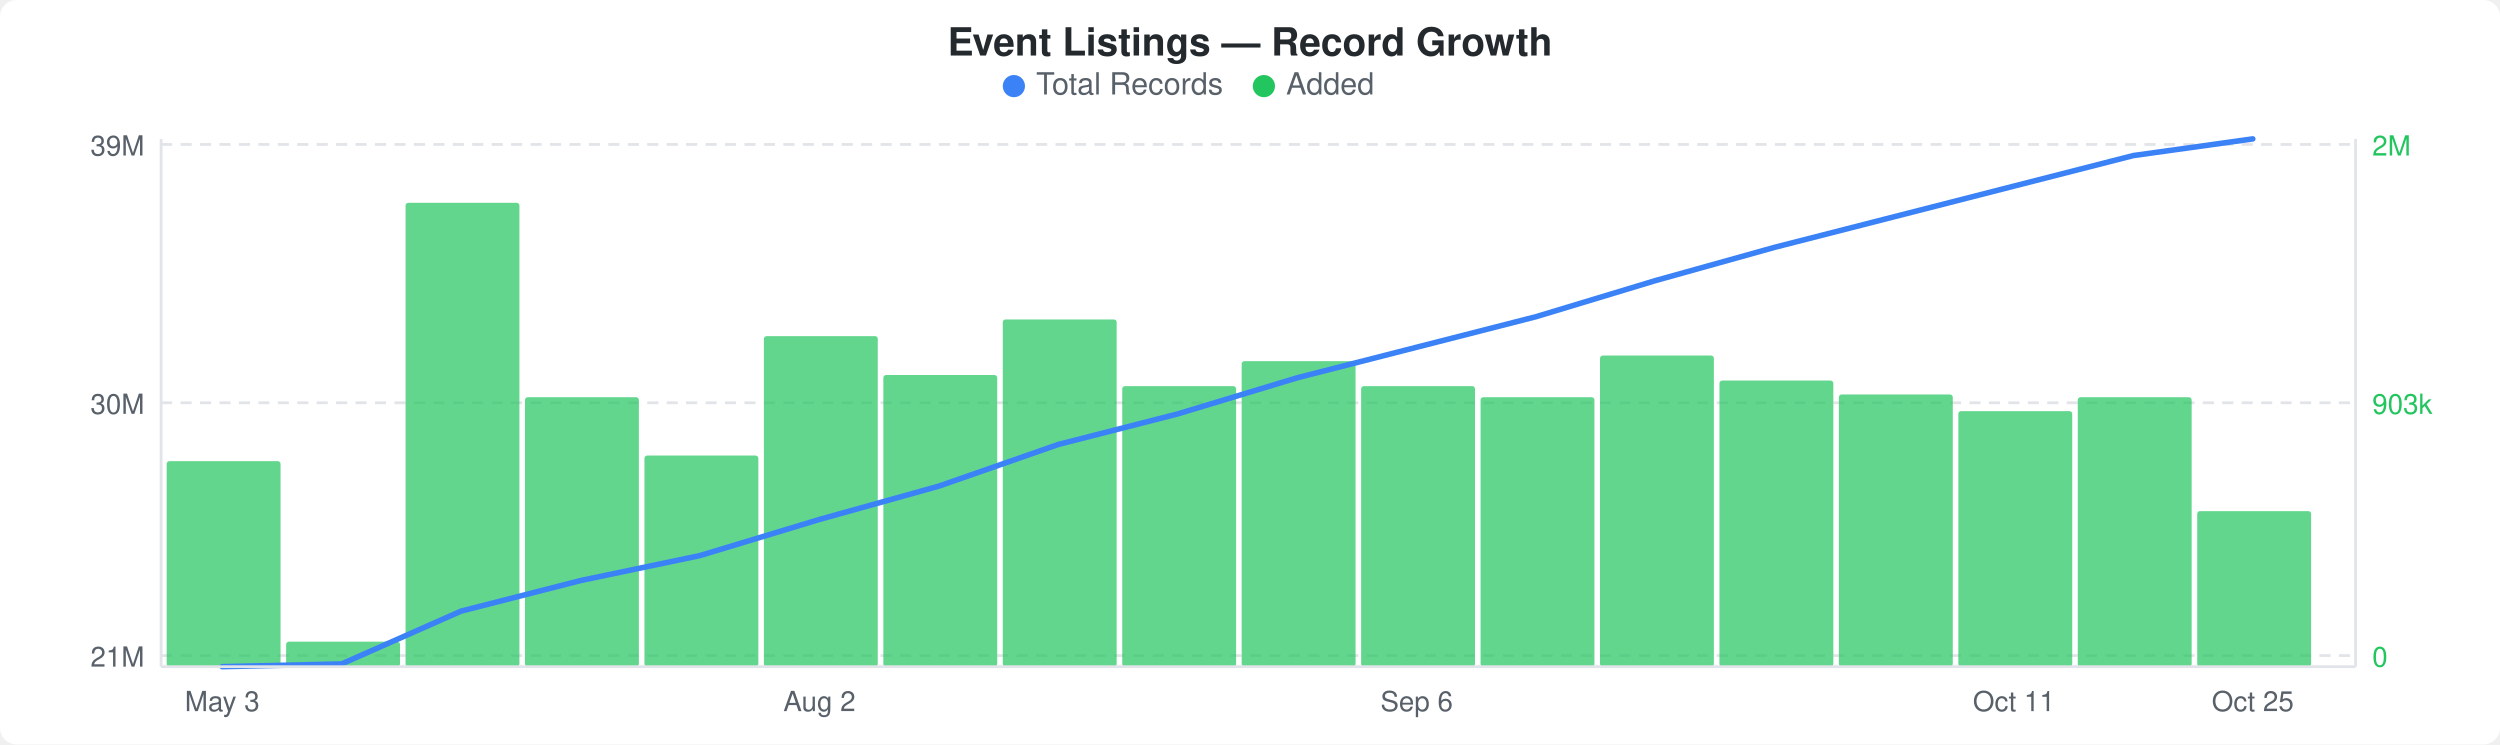
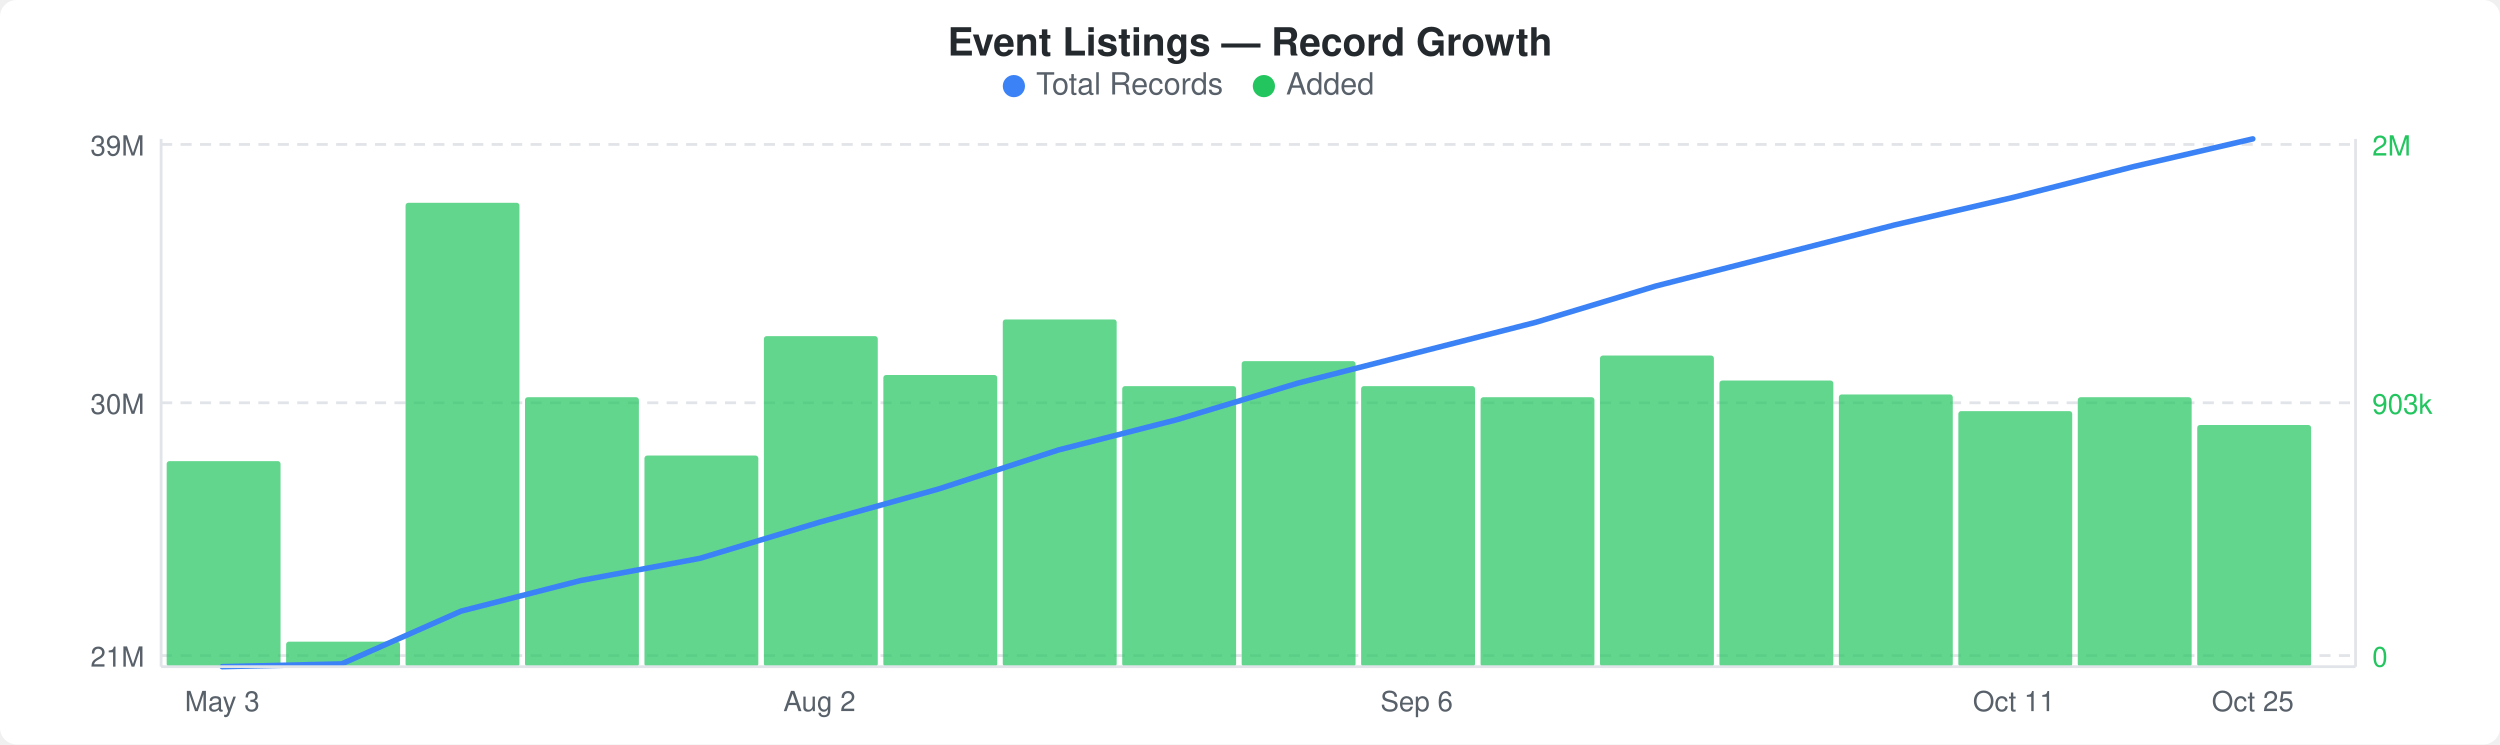
<svg xmlns="http://www.w3.org/2000/svg" width="900" height="268" viewBox="0 0 900 268">
  <rect width="900" height="268" fill="#ffffff" rx="6" ry="6" />
  <text x="450" y="20" text-anchor="middle" font-family="-apple-system, BlinkMacSystemFont, &quot;Segoe UI&quot;, Helvetica, Arial, sans-serif" font-size="14" font-weight="600" fill="#24292e">Event Listings — Record Growth</text>
  <circle cx="365" cy="31" r="4" fill="#3b82f6" />
  <text x="373" y="34" font-family="-apple-system, BlinkMacSystemFont, &quot;Segoe UI&quot;, Helvetica, Arial, sans-serif" font-size="11" fill="#586069">Total Records</text>
  <circle cx="455" cy="31" r="4" fill="#22c55e" />
  <text x="463" y="34" font-family="-apple-system, BlinkMacSystemFont, &quot;Segoe UI&quot;, Helvetica, Arial, sans-serif" font-size="11" fill="#586069">Added</text>
  <line x1="58" y1="52" x2="848" y2="52" stroke="#e1e4e8" stroke-width="1" stroke-dasharray="4,3" />
  <line x1="58" y1="145" x2="848" y2="145" stroke="#e1e4e8" stroke-width="1" stroke-dasharray="4,3" />
  <line x1="58" y1="236" x2="848" y2="236" stroke="#e1e4e8" stroke-width="1" stroke-dasharray="4,3" />
  <rect x="60" y="166" width="41" height="74" rx="1" fill="#22c55eb3" />
  <rect x="103" y="231" width="41" height="9" rx="1" fill="#22c55eb3" />
  <rect x="146" y="73" width="41" height="167" rx="1" fill="#22c55eb3" />
  <rect x="189" y="143" width="41" height="97" rx="1" fill="#22c55eb3" />
  <rect x="232" y="164" width="41" height="76" rx="1" fill="#22c55eb3" />
  <rect x="275" y="121" width="41" height="119" rx="1" fill="#22c55eb3" />
  <rect x="318" y="135" width="41" height="105" rx="1" fill="#22c55eb3" />
  <rect x="361" y="115" width="41" height="125" rx="1" fill="#22c55eb3" />
  <rect x="404" y="139" width="41" height="101" rx="1" fill="#22c55eb3" />
  <rect x="447" y="130" width="41" height="110" rx="1" fill="#22c55eb3" />
  <rect x="490" y="139" width="41" height="101" rx="1" fill="#22c55eb3" />
  <rect x="533" y="143" width="41" height="97" rx="1" fill="#22c55eb3" />
  <rect x="576" y="128" width="41" height="112" rx="1" fill="#22c55eb3" />
  <rect x="619" y="137" width="41" height="103" rx="1" fill="#22c55eb3" />
  <rect x="662" y="142" width="41" height="98" rx="1" fill="#22c55eb3" />
  <rect x="705" y="148" width="41" height="92" rx="1" fill="#22c55eb3" />
  <rect x="748" y="143" width="41" height="97" rx="1" fill="#22c55eb3" />
-   <rect x="791" y="184" width="41" height="56" rx="1" fill="#22c55eb3" />
-   <polyline points="80,240 123,239 166,220 209,209 252,200 295,187 338,175 381,160 424,149 467,136 510,125 553,114 596,101 639,89 682,78 725,67 768,56 811,50" fill="none" stroke="#3b82f6" stroke-width="2" stroke-linejoin="round" stroke-linecap="round" />
+   <rect x="791" y="153" width="41" height="87" rx="1" fill="#22c55eb3" />
+   <polyline points="80,240 123,239 166,220 209,209 252,201 295,188 338,176 381,162 424,151 467,138 510,127 553,116 596,103 639,92 682,81 725,71 768,60 811,50" fill="none" stroke="#3b82f6" stroke-width="2" stroke-linejoin="round" stroke-linecap="round" />
  <text x="52" y="56" text-anchor="end" font-family="-apple-system, BlinkMacSystemFont, &quot;Segoe UI&quot;, Helvetica, Arial, sans-serif" font-size="10" fill="#586069">39M</text>
  <text x="52" y="149" text-anchor="end" font-family="-apple-system, BlinkMacSystemFont, &quot;Segoe UI&quot;, Helvetica, Arial, sans-serif" font-size="10" fill="#586069">30M</text>
  <text x="52" y="240" text-anchor="end" font-family="-apple-system, BlinkMacSystemFont, &quot;Segoe UI&quot;, Helvetica, Arial, sans-serif" font-size="10" fill="#586069">21M</text>
  <text x="854" y="56" text-anchor="start" font-family="-apple-system, BlinkMacSystemFont, &quot;Segoe UI&quot;, Helvetica, Arial, sans-serif" font-size="10" fill="#22c55e">2M</text>
  <text x="854" y="149" text-anchor="start" font-family="-apple-system, BlinkMacSystemFont, &quot;Segoe UI&quot;, Helvetica, Arial, sans-serif" font-size="10" fill="#22c55e">903k</text>
  <text x="854" y="240" text-anchor="start" font-family="-apple-system, BlinkMacSystemFont, &quot;Segoe UI&quot;, Helvetica, Arial, sans-serif" font-size="10" fill="#22c55e">0</text>
  <line x1="58" y1="50" x2="58" y2="240" stroke="#e1e4e8" stroke-width="1" />
  <line x1="58" y1="240" x2="848" y2="240" stroke="#e1e4e8" stroke-width="1" />
  <line x1="848" y1="50" x2="848" y2="240" stroke="#e1e4e8" stroke-width="1" />
  <text x="80" y="256" text-anchor="middle" font-family="-apple-system, BlinkMacSystemFont, &quot;Segoe UI&quot;, Helvetica, Arial, sans-serif" font-size="10" fill="#586069">May 3</text>
  <text x="295" y="256" text-anchor="middle" font-family="-apple-system, BlinkMacSystemFont, &quot;Segoe UI&quot;, Helvetica, Arial, sans-serif" font-size="10" fill="#586069">Aug 2</text>
  <text x="510" y="256" text-anchor="middle" font-family="-apple-system, BlinkMacSystemFont, &quot;Segoe UI&quot;, Helvetica, Arial, sans-serif" font-size="10" fill="#586069">Sep 6</text>
  <text x="725" y="256" text-anchor="middle" font-family="-apple-system, BlinkMacSystemFont, &quot;Segoe UI&quot;, Helvetica, Arial, sans-serif" font-size="10" fill="#586069">Oct 11</text>
  <text x="811" y="256" text-anchor="middle" font-family="-apple-system, BlinkMacSystemFont, &quot;Segoe UI&quot;, Helvetica, Arial, sans-serif" font-size="10" fill="#586069">Oct 25</text>
</svg>
